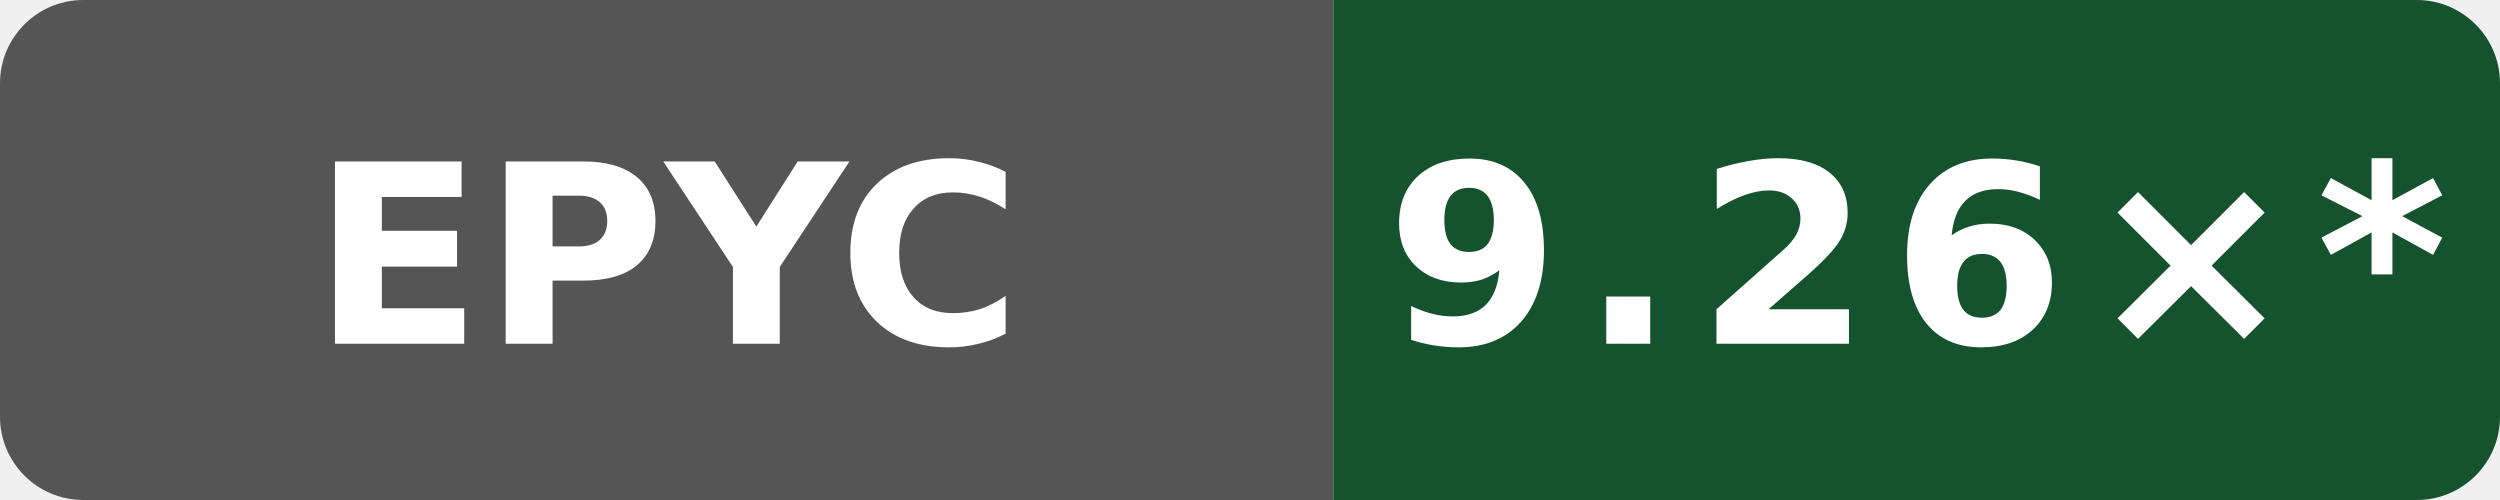
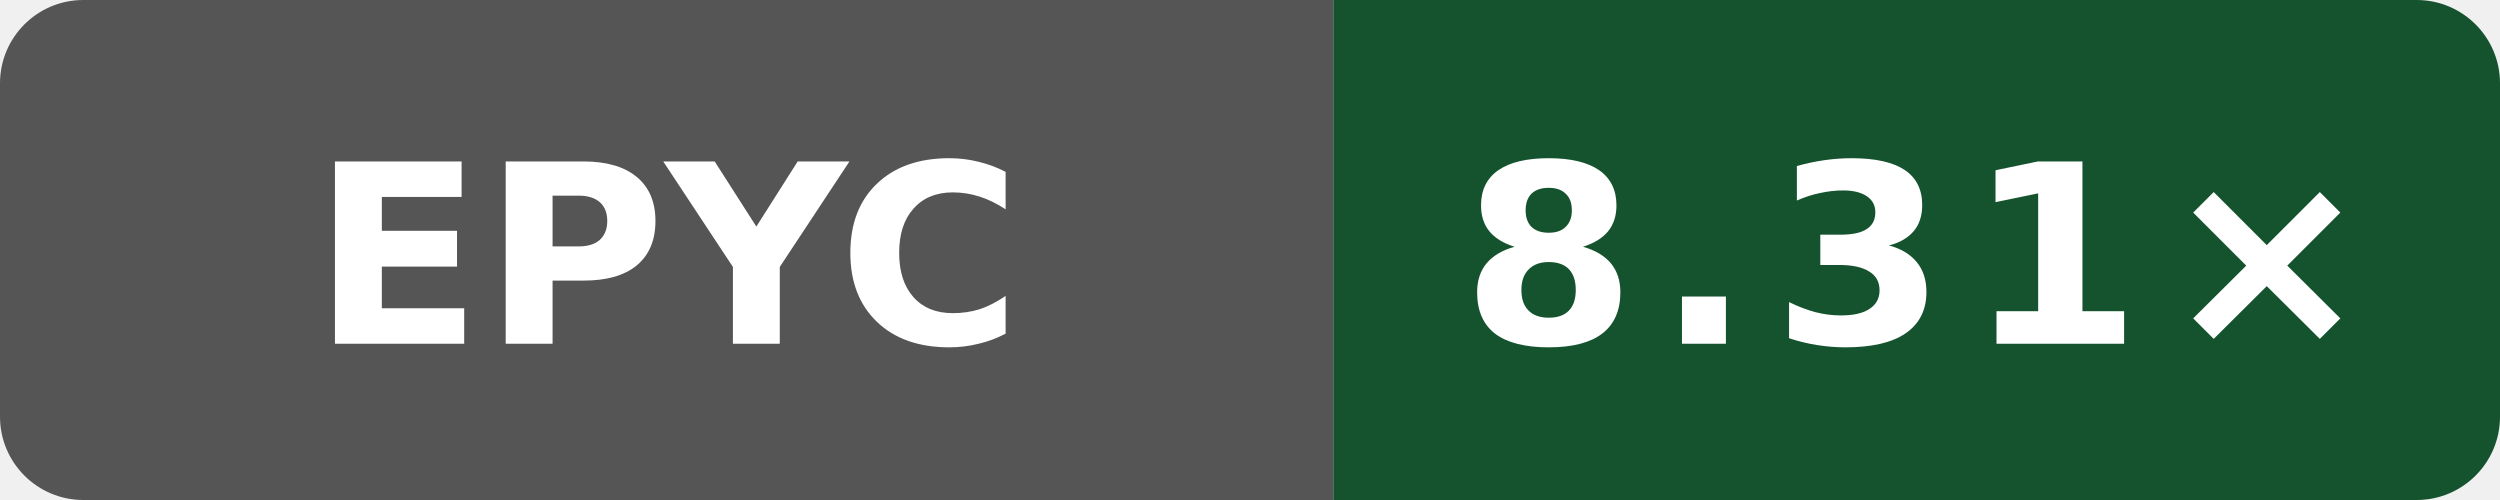
- <svg xmlns="http://www.w3.org/2000/svg" data-original-label="Wasm simd128 compile vs Clang; AMD EPYC 7763 64-Core Processor; revision 61c93cf80bbefb800c9a2a397bacf09b138c2ed3" data-original-message="9.26×" width="120" height="24" viewBox="0 0 120 24" role="img" aria-label="Wasm simd128 compile vs Clang; AMD EPYC 7763 64-Core Processor; revision 61c93cf80bbefb800c9a2a397bacf09b138c2ed3; measured 61c93cf80bbefb800c9a2a397bacf09b138c2ed3; 12 commits behind main: 9.26×*">
+ <svg xmlns="http://www.w3.org/2000/svg" data-original-label="Wasm simd128 compile vs Clang; AMD EPYC 9V74 80-Core Processor; revision fc7c4523cba2e80b1a19ce5f207866232b207872" data-original-message="8.31×" width="120" height="24" viewBox="0 0 120 24" role="img" aria-label="Wasm simd128 compile vs Clang; AMD EPYC 9V74 80-Core Processor; revision fc7c4523cba2e80b1a19ce5f207866232b207872; measured fc7c4523cba2e80b1a19ce5f207866232b207872; 8 commits behind main: 8.31×">
  <defs>
    <clipPath id="badge">
      <rect width="120" height="24" rx="4" />
    </clipPath>
  </defs>
  <g clip-path="url(#badge)">
    <rect width="64" height="24" fill="#555" />
    <rect x="64" width="56" height="24" fill="#14532d" />
  </g>
  <text x="32" y="16.5" fill="#fff" text-anchor="middle" font-family="Verdana,Geneva,DejaVu Sans,sans-serif" font-size="12" font-weight="700" textLength="31" lengthAdjust="spacingAndGlyphs">EPYC</text>
-   <text x="92" y="16.5" fill="#fff" text-anchor="middle" font-family="Verdana,Geneva,DejaVu Sans,sans-serif" font-size="12" font-weight="700" letter-spacing="1" textLength="44" lengthAdjust="spacingAndGlyphs">9.26×*</text>
+   <text x="92" y="16.5" fill="#fff" text-anchor="middle" font-family="Verdana,Geneva,DejaVu Sans,sans-serif" font-size="12" font-weight="700" letter-spacing="1" textLength="39" lengthAdjust="spacingAndGlyphs">8.31×</text>
</svg>
